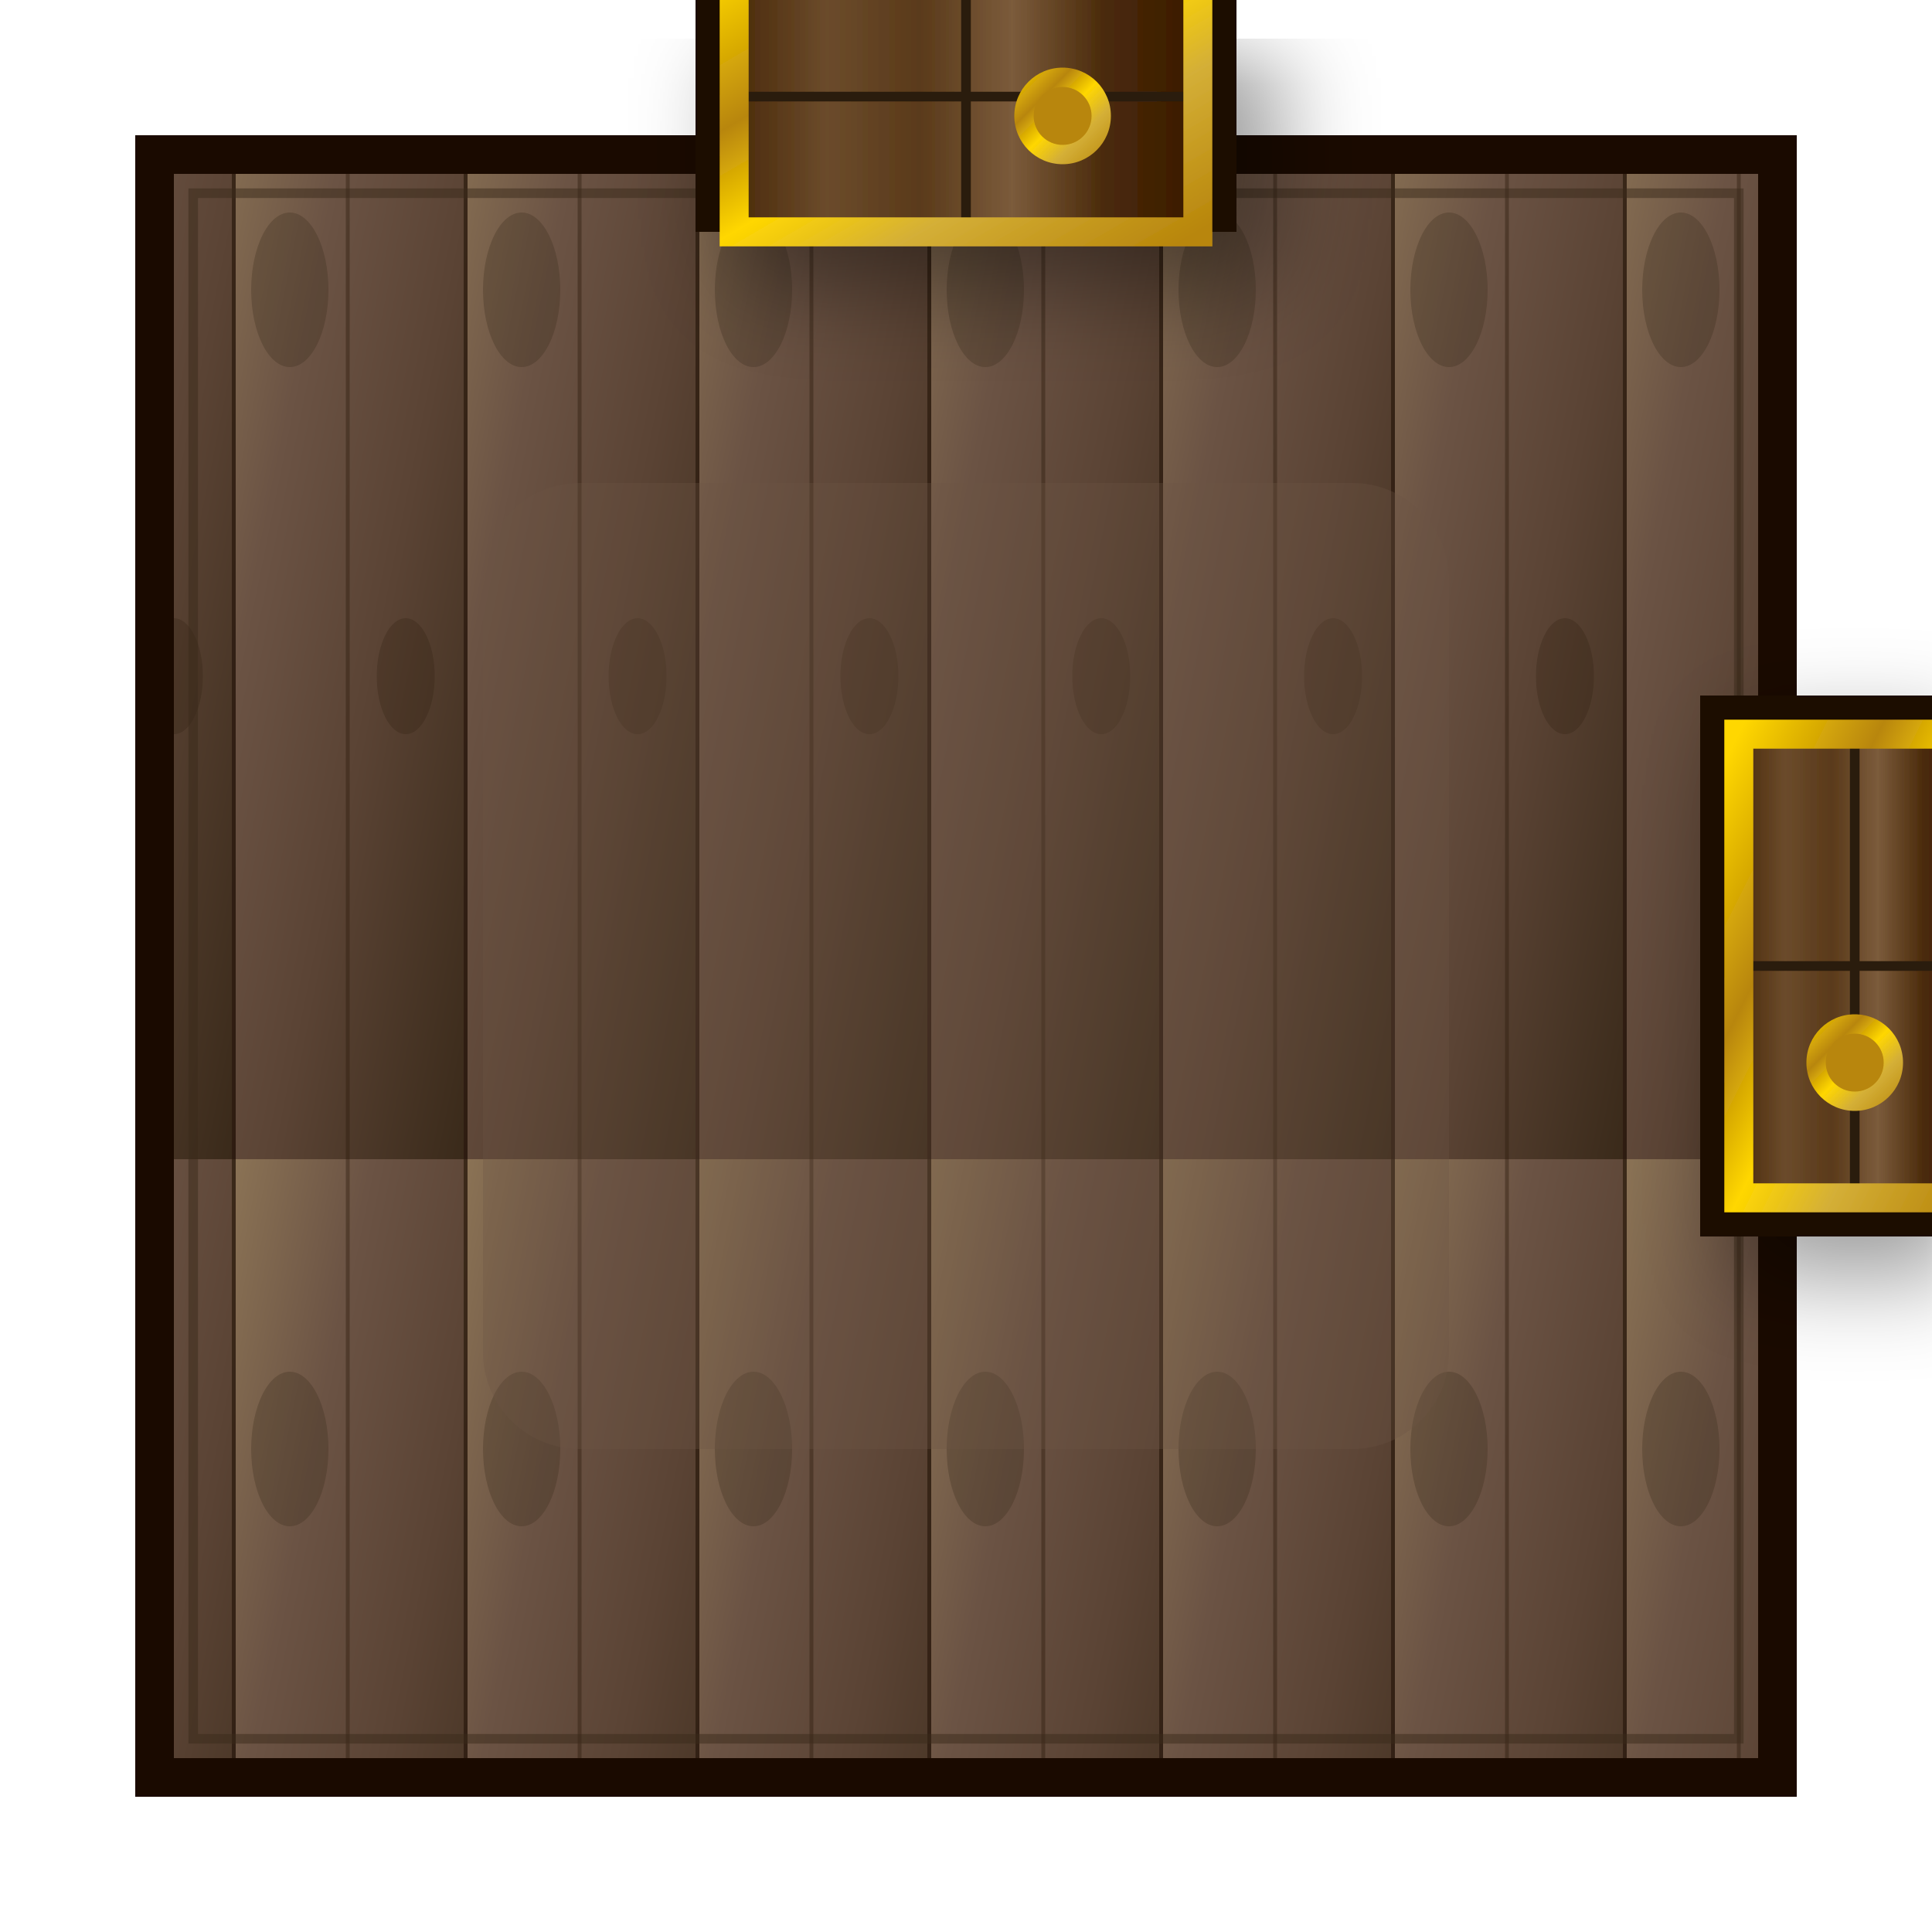
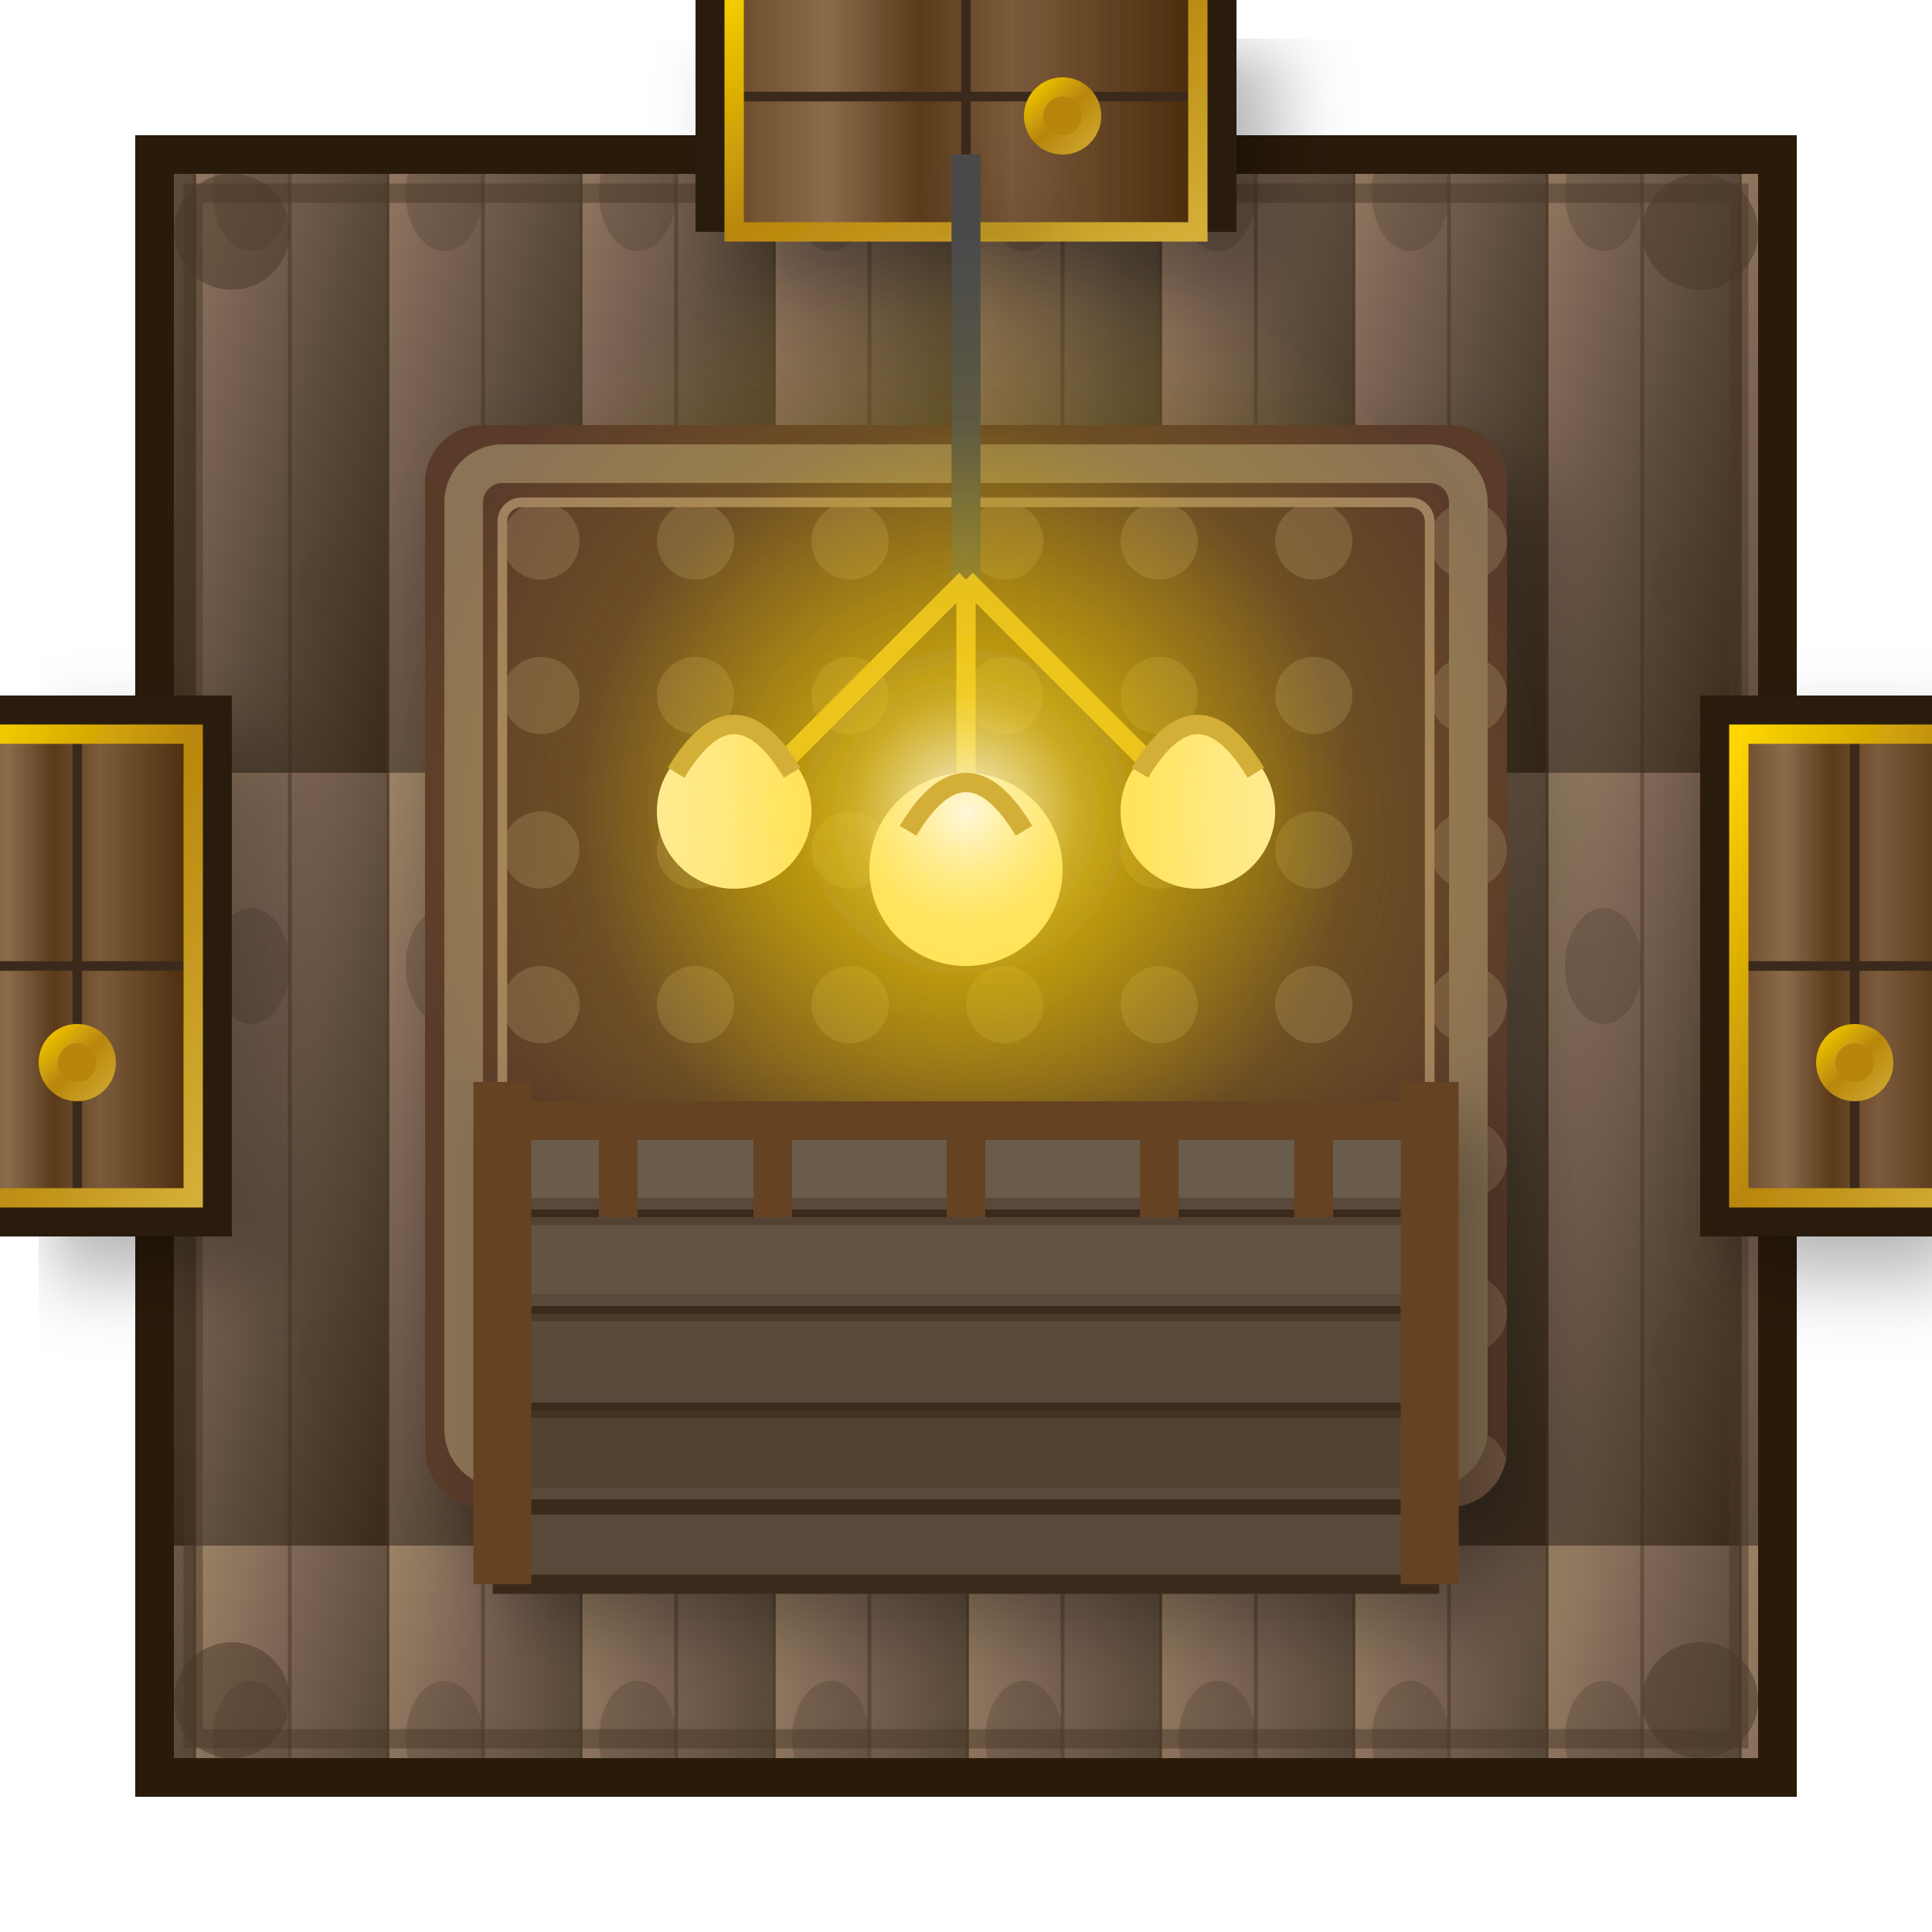
<svg xmlns="http://www.w3.org/2000/svg" viewBox="0 0 100 100" width="400" height="400">
  <defs>
    <linearGradient id="floorGrad" x1="0%" y1="0%" x2="100%" y2="100%">
-       <stop offset="0%" style="stop-color:#8B7355" />
-       <stop offset="30%" style="stop-color:#6B5344" />
-       <stop offset="60%" style="stop-color:#5A4334" />
+       <stop offset="0%" style="stop-color:#9B8365" />
+       <stop offset="30%" style="stop-color:#7B6354" />
+       <stop offset="60%" style="stop-color:#5A4A3A" />
      <stop offset="100%" style="stop-color:#3A2A1A" />
    </linearGradient>
-     <pattern id="woodPattern" x="0" y="0" width="12" height="60" patternUnits="userSpaceOnUse">
-       <rect width="12" height="60" fill="url(#floorGrad)" />
-       <line x1="0" y1="0" x2="0" y2="60" stroke="#1A0A00" stroke-width="0.4" opacity="0.7" />
-       <line x1="6" y1="0" x2="6" y2="60" stroke="#2A1A0A" stroke-width="0.2" opacity="0.4" />
-       <ellipse cx="3" cy="15" rx="2" ry="4" fill="#3A2A1A" opacity="0.3" />
-       <ellipse cx="9" cy="35" rx="1.5" ry="3" fill="#2A1A0A" opacity="0.25" />
+     <pattern id="woodPattern" x="0" y="0" width="10" height="40" patternUnits="userSpaceOnUse">
+       <rect width="10" height="40" fill="url(#floorGrad)" />
+       <line x1="0" y1="0" x2="0" y2="40" stroke="#2A1A0A" stroke-width="0.3" opacity="0.6" />
+       <line x1="5" y1="0" x2="5" y2="40" stroke="#3A2A1A" stroke-width="0.2" opacity="0.4" />
+       <ellipse cx="3" cy="10" rx="2" ry="3" fill="#4A3A2A" opacity="0.3" />
+       <ellipse cx="7" cy="30" rx="1.5" ry="2" fill="#4A3A2A" opacity="0.2" />
    </pattern>
    <linearGradient id="doorWood" x1="0%" y1="0%" x2="100%" y2="0%">
-       <stop offset="0%" style="stop-color:#4A2A0A" />
-       <stop offset="20%" style="stop-color:#6B4B2B" />
+       <stop offset="0%" style="stop-color:#6B4B2A" />
+       <stop offset="20%" style="stop-color:#8B6B4B" />
      <stop offset="40%" style="stop-color:#5A3A1A" />
      <stop offset="60%" style="stop-color:#7B5B3B" />
-       <stop offset="80%" style="stop-color:#4A2A0A" />
-       <stop offset="100%" style="stop-color:#3A1A00" />
+       <stop offset="100%" style="stop-color:#4A2A0A" />
    </linearGradient>
    <linearGradient id="goldTrim" x1="0%" y1="0%" x2="100%" y2="100%">
      <stop offset="0%" style="stop-color:#FFD700" />
-       <stop offset="30%" style="stop-color:#B8860B" />
-       <stop offset="50%" style="stop-color:#FFD700" />
-       <stop offset="70%" style="stop-color:#D4AF37" />
-       <stop offset="100%" style="stop-color:#B8860B" />
+       <stop offset="50%" style="stop-color:#B8860B" />
+       <stop offset="100%" style="stop-color:#D4AF37" />
    </linearGradient>
+     <radialGradient id="lampGlow" cx="50%" cy="50%" r="50%">
+       <stop offset="0%" style="stop-color:#FFF8DC;stop-opacity:0.9" />
+       <stop offset="30%" style="stop-color:#FFD700;stop-opacity:0.5" />
+       <stop offset="70%" style="stop-color:#FFD700;stop-opacity:0.2" />
+       <stop offset="100%" style="stop-color:#FFD700;stop-opacity:0" />
+     </radialGradient>
+     <pattern id="carpetPattern" x="0" y="0" width="8" height="8" patternUnits="userSpaceOnUse">
+       <rect width="8" height="8" fill="#5A3A2A" />
+       <circle cx="4" cy="4" r="2" fill="#8B7355" opacity="0.5" />
+     </pattern>
    <filter id="softShadow" x="-50%" y="-50%" width="200%" height="200%">
-       <feGaussianBlur in="SourceAlpha" stdDeviation="2.5" />
+       <feGaussianBlur in="SourceAlpha" stdDeviation="2" />
      <feOffset dx="2" dy="2" result="offsetblur" />
      <feComponentTransfer>
-         <feFuncA type="linear" slope="0.4" />
+         <feFuncA type="linear" slope="0.3" />
      </feComponentTransfer>
      <feMerge>
        <feMergeNode />
        <feMergeNode in="SourceGraphic" />
      </feMerge>
    </filter>
    <filter id="innerGlow">
      <feGaussianBlur in="SourceAlpha" stdDeviation="3" result="blur" />
      <feComposite in="blur" in2="SourceAlpha" operator="arithmetic" k2="-1" k3="1" result="shadowDiff" />
-       <feFlood flood-color="#FFD700" flood-opacity="0.4" />
+       <feFlood flood-color="#FFD700" flood-opacity="0.3" />
      <feComposite in2="shadowDiff" operator="in" />
      <feComposite in2="SourceGraphic" operator="over" />
    </filter>
  </defs>
-   <rect x="8" y="8" width="84" height="84" fill="url(#woodPattern)" stroke="#1A0A00" stroke-width="2" />
-   <rect x="10" y="10" width="80" height="80" fill="none" stroke="#3A2A1A" stroke-width="0.5" opacity="0.5" />
-   <rect x="25" y="25" width="50" height="50" fill="#6B5344" opacity="0.3" rx="5" />
+   <rect x="8" y="8" width="84" height="84" fill="url(#woodPattern)" stroke="#2A1A0A" stroke-width="2" />
+   <rect x="10" y="10" width="80" height="80" fill="none" stroke="#4A3728" stroke-width="1" opacity="0.5" />
  <g filter="url(#softShadow)">
-     <rect x="36" y="-4" width="28" height="16" fill="#1A0A00" />
+     <rect x="36" y="-4" width="28" height="16" fill="#2A1A0A" />
    <rect x="38" y="-2" width="24" height="14" fill="url(#doorWood)" />
-     <line x1="50" y1="-2" x2="50" y2="12" stroke="#2A1A0A" stroke-width="0.5" />
-     <line x1="38" y1="5" x2="62" y2="5" stroke="#2A1A0A" stroke-width="0.5" />
-     <rect x="38" y="-2" width="24" height="14" fill="none" stroke="url(#goldTrim)" stroke-width="1.5" />
-     <circle cx="55" cy="6" r="2.5" fill="url(#goldTrim)" />
-     <circle cx="55" cy="6" r="1.5" fill="#B8860B" />
+     <line x1="50" y1="-2" x2="50" y2="12" stroke="#3A2A1A" stroke-width="0.5" />
+     <line x1="38" y1="5" x2="62" y2="5" stroke="#3A2A1A" stroke-width="0.5" />
+     <rect x="38" y="-2" width="24" height="14" fill="none" stroke="url(#goldTrim)" stroke-width="1" />
+     <circle cx="55" cy="6" r="2" fill="url(#goldTrim)" />
+     <circle cx="55" cy="6" r="1" fill="#B8860B" />
  </g>
  <g filter="url(#softShadow)">
-     <rect x="88" y="36" width="16" height="28" fill="#1A0A00" />
+     <rect x="88" y="36" width="16" height="28" fill="#2A1A0A" />
    <rect x="90" y="38" width="12" height="24" fill="url(#doorWood)" />
-     <line x1="90" y1="50" x2="102" y2="50" stroke="#2A1A0A" stroke-width="0.5" />
-     <line x1="96" y1="38" x2="96" y2="62" stroke="#2A1A0A" stroke-width="0.5" />
-     <rect x="90" y="38" width="12" height="24" fill="none" stroke="url(#goldTrim)" stroke-width="1.5" />
-     <circle cx="96" cy="55" r="2.5" fill="url(#goldTrim)" />
-     <circle cx="96" cy="55" r="1.5" fill="#B8860B" />
+     <line x1="90" y1="50" x2="102" y2="50" stroke="#3A2A1A" stroke-width="0.5" />
+     <line x1="96" y1="38" x2="96" y2="62" stroke="#3A2A1A" stroke-width="0.5" />
+     <rect x="90" y="38" width="12" height="24" fill="none" stroke="url(#goldTrim)" stroke-width="1" />
+     <circle cx="96" cy="55" r="2" fill="url(#goldTrim)" />
+     <circle cx="96" cy="55" r="1" fill="#B8860B" />
  </g>
+   <g filter="url(#softShadow)">
+     <rect x="-4" y="36" width="16" height="28" fill="#2A1A0A" />
+     <rect x="-2" y="38" width="12" height="24" fill="url(#doorWood)" />
+     <line x1="-2" y1="50" x2="10" y2="50" stroke="#3A2A1A" stroke-width="0.5" />
+     <line x1="4" y1="38" x2="4" y2="62" stroke="#3A2A1A" stroke-width="0.5" />
+     <rect x="-2" y="38" width="12" height="24" fill="none" stroke="url(#goldTrim)" stroke-width="1" />
+     <circle cx="4" cy="55" r="2" fill="url(#goldTrim)" />
+     <circle cx="4" cy="55" r="1" fill="#B8860B" />
+   </g>
+   <g filter="url(#softShadow)">
+     <rect x="22" y="22" width="56" height="56" fill="url(#carpetPattern)" rx="3" />
+     <rect x="24" y="24" width="52" height="52" fill="none" stroke="#8B7355" stroke-width="2" rx="2" />
+     <rect x="26" y="26" width="48" height="48" fill="none" stroke="#A08060" stroke-width="0.5" rx="1" />
+   </g>
+   <g filter="url(#softShadow)">
+     <line x1="50" y1="8" x2="50" y2="30" stroke="#4A4A4A" stroke-width="1.5" />
+     <line x1="50" y1="30" x2="38" y2="42" stroke="#D4AF37" stroke-width="1" />
+     <line x1="50" y1="30" x2="62" y2="42" stroke="#D4AF37" stroke-width="1" />
+     <line x1="50" y1="30" x2="50" y2="45" stroke="#D4AF37" stroke-width="1" />
+     <circle cx="38" cy="42" r="4" fill="#FFF8DC" filter="url(#innerGlow)" />
+     <circle cx="62" cy="42" r="4" fill="#FFF8DC" filter="url(#innerGlow)" />
+     <circle cx="50" cy="45" r="5" fill="#FFF8DC" filter="url(#innerGlow)" />
+     <circle cx="50" cy="42" r="20" fill="url(#lampGlow)" />
+     <circle cx="50" cy="42" r="30" fill="url(#lampGlow)" opacity="0.5" />
+     <path d="M35,40 Q38,35 41,40" fill="none" stroke="#D4AF37" stroke-width="1" />
+     <path d="M59,40 Q62,35 65,40" fill="none" stroke="#D4AF37" stroke-width="1" />
+     <path d="M47,43 Q50,38 53,43" fill="none" stroke="#D4AF37" stroke-width="1" />
+   </g>
+   <g filter="url(#softShadow)">
+     <rect x="26" y="58" width="48" height="24" fill="#5A4A3A" stroke="#3A2A1A" stroke-width="1" />
+     <line x1="26" y1="63" x2="74" y2="63" stroke="#3A2A1A" stroke-width="0.8" />
+     <line x1="26" y1="68" x2="74" y2="68" stroke="#3A2A1A" stroke-width="0.8" />
+     <line x1="26" y1="73" x2="74" y2="73" stroke="#3A2A1A" stroke-width="0.8" />
+     <line x1="26" y1="78" x2="74" y2="78" stroke="#3A2A1A" stroke-width="0.8" />
+     <rect x="26" y="58" width="48" height="4" fill="#7B6B5B" opacity="0.5" />
+     <rect x="26" y="63" width="48" height="4" fill="#6B5B4B" opacity="0.5" />
+     <rect x="26" y="68" width="48" height="4" fill="#5B4B3B" opacity="0.5" />
+     <rect x="26" y="73" width="48" height="4" fill="#4B3B2B" opacity="0.5" />
+     <line x1="26" y1="56" x2="26" y2="82" stroke="#654321" stroke-width="3" />
+     <line x1="74" y1="56" x2="74" y2="82" stroke="#654321" stroke-width="3" />
+     <line x1="26" y1="58" x2="74" y2="58" stroke="#654321" stroke-width="2" />
+     <line x1="32" y1="58" x2="32" y2="63" stroke="#654321" stroke-width="2" />
+     <line x1="40" y1="58" x2="40" y2="63" stroke="#654321" stroke-width="2" />
+     <line x1="50" y1="58" x2="50" y2="63" stroke="#654321" stroke-width="2" />
+     <line x1="60" y1="58" x2="60" y2="63" stroke="#654321" stroke-width="2" />
+     <line x1="68" y1="58" x2="68" y2="63" stroke="#654321" stroke-width="2" />
+   </g>
+   <circle cx="12" cy="12" r="3" fill="#4A3728" opacity="0.5" />
+   <circle cx="88" cy="12" r="3" fill="#4A3728" opacity="0.5" />
+   <circle cx="12" cy="88" r="3" fill="#4A3728" opacity="0.5" />
+   <circle cx="88" cy="88" r="3" fill="#4A3728" opacity="0.5" />
</svg>
